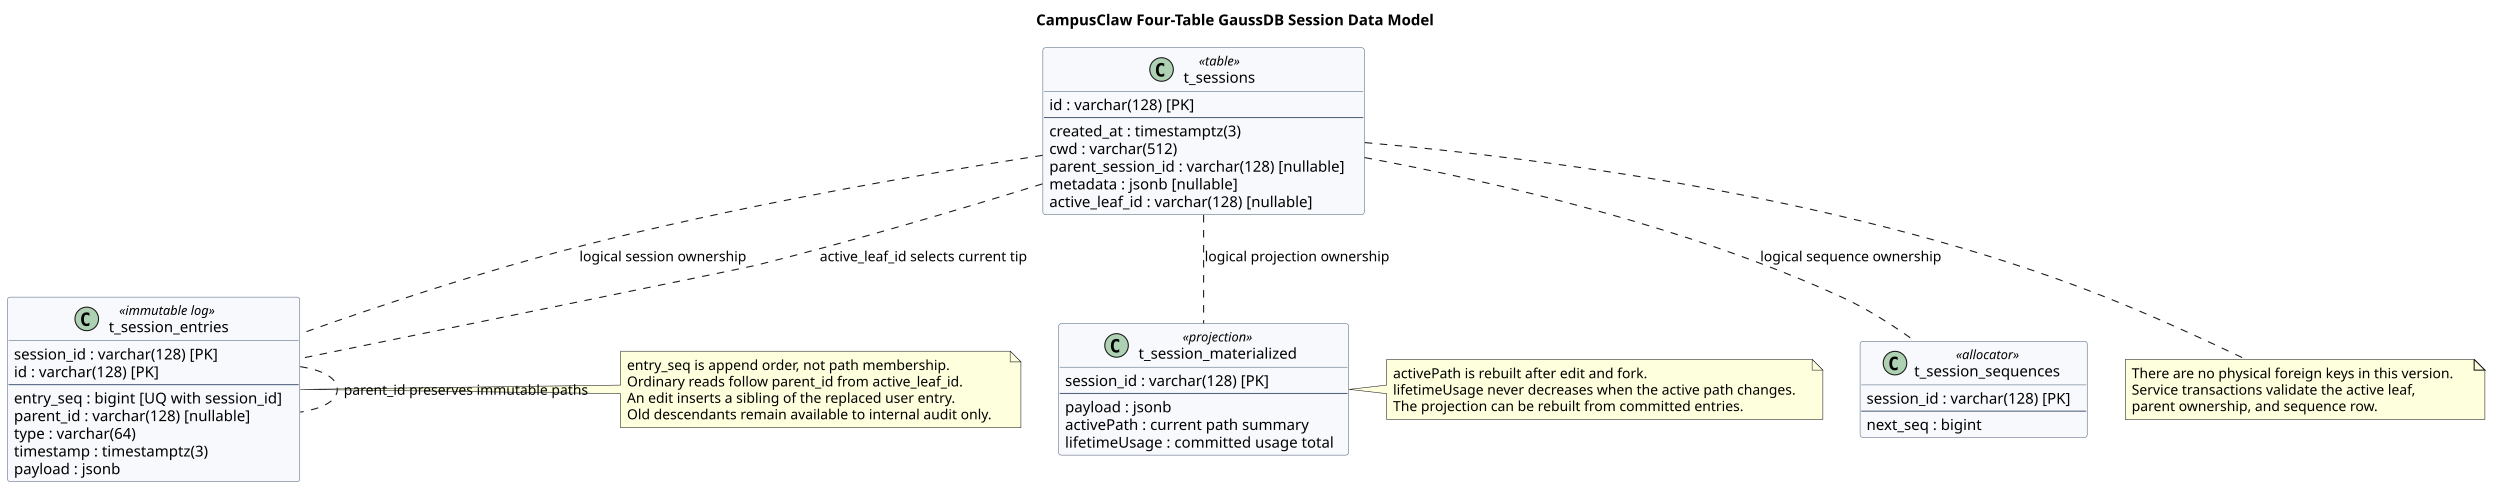
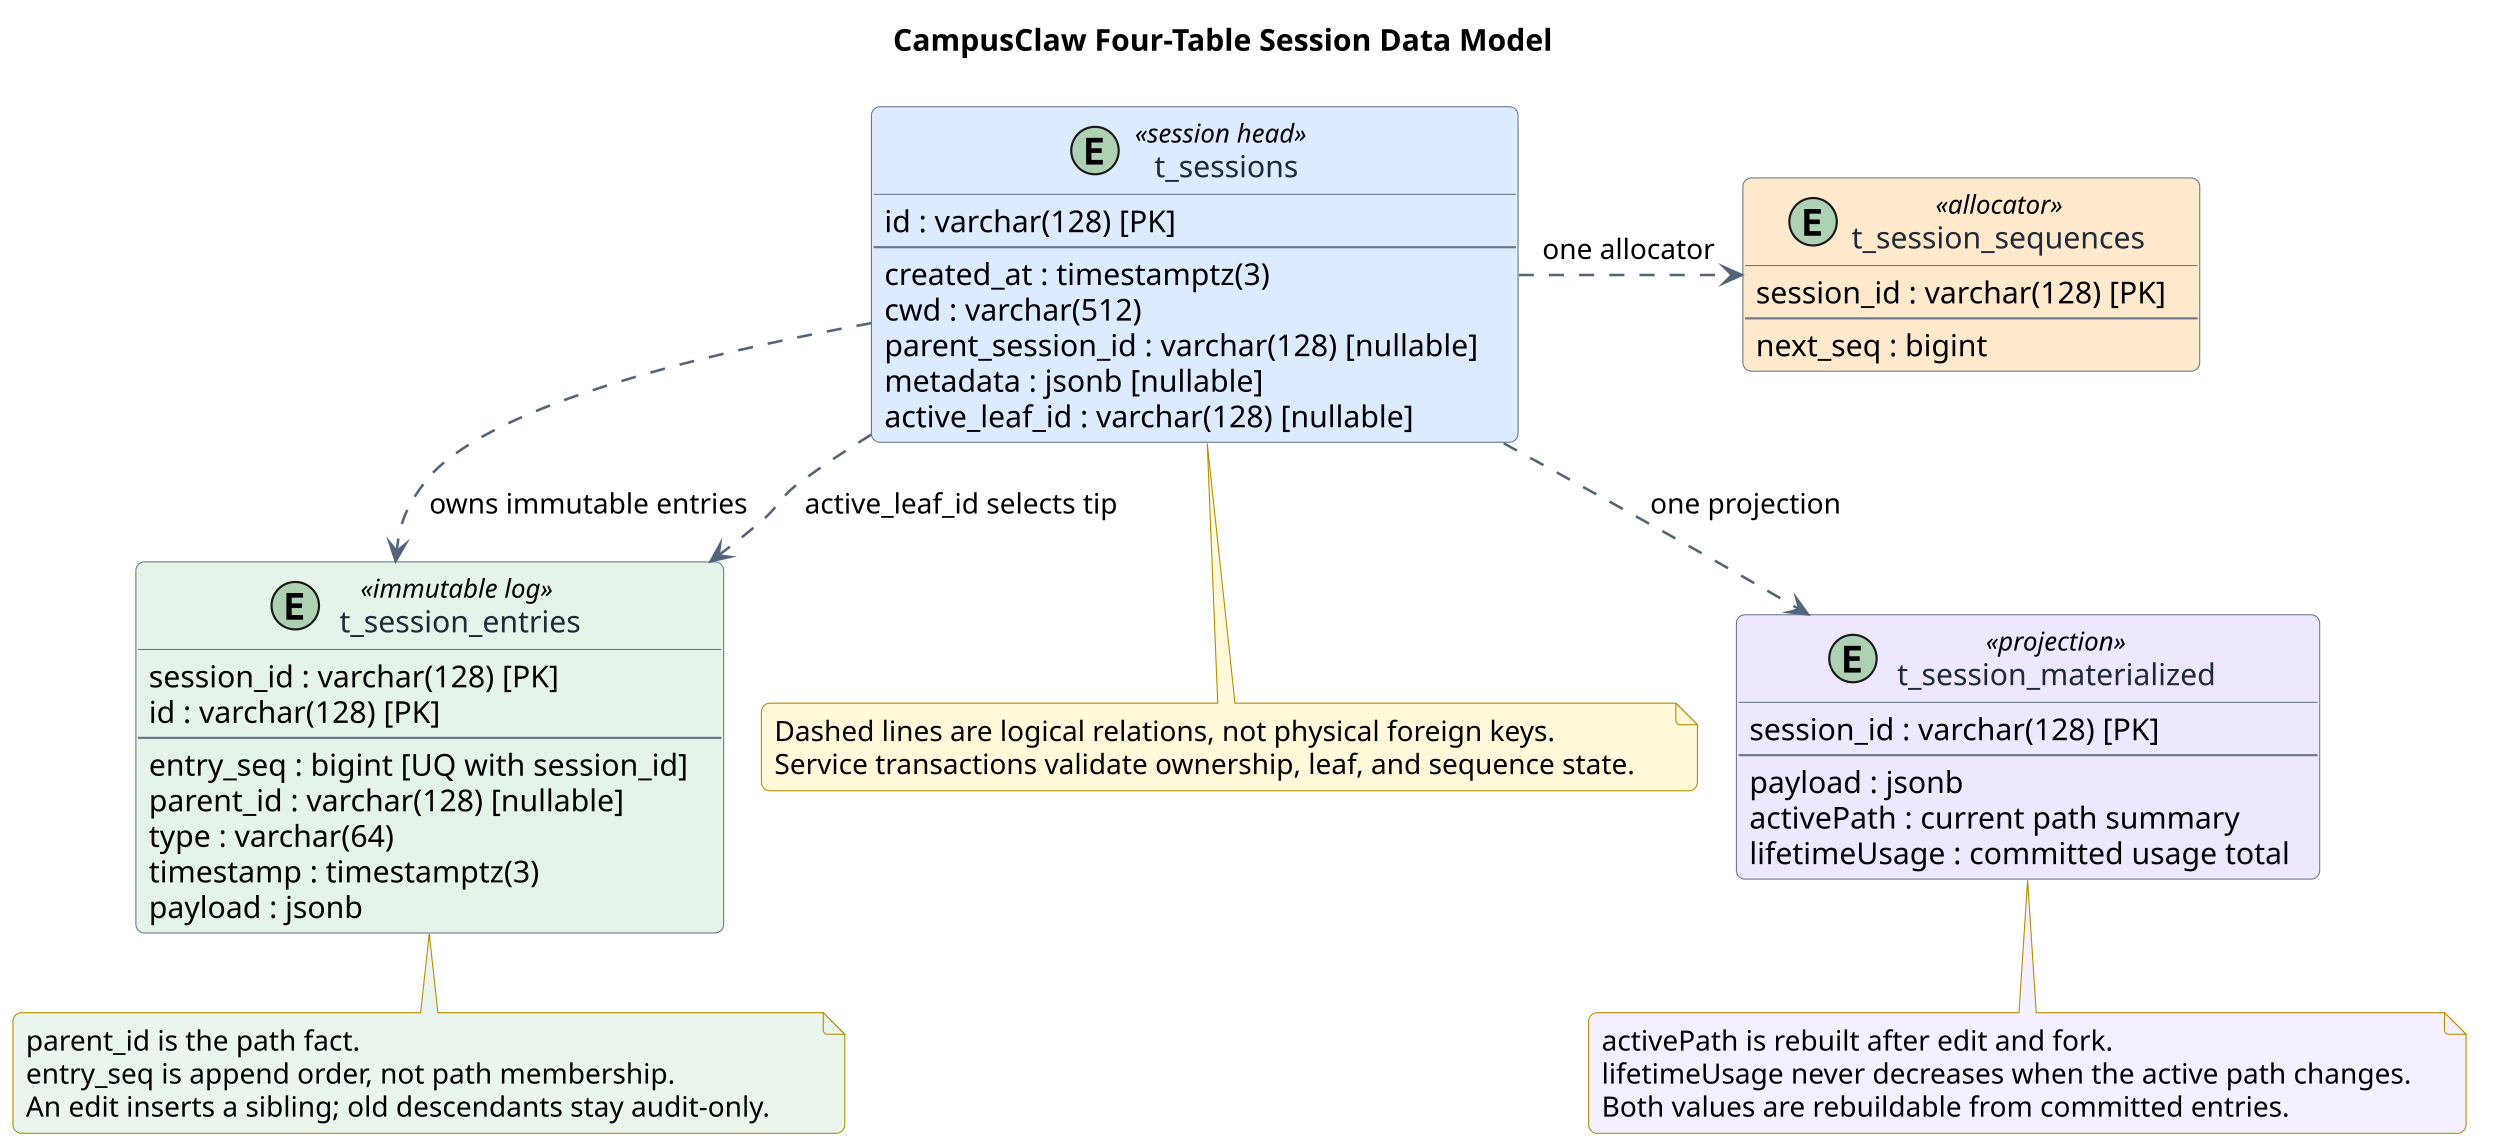
- <svg xmlns="http://www.w3.org/2000/svg" contentStyleType="text/css" data-diagram-type="CLASS" height="464px" preserveAspectRatio="none" style="width:2331px;height:464px;background:#FFFFFF;" version="1.1" viewBox="0 0 2331 464" width="2331px" zoomAndPan="magnify">
+ <svg xmlns="http://www.w3.org/2000/svg" contentStyleType="text/css" data-diagram-type="CLASS" height="530px" preserveAspectRatio="none" style="width:1159px;height:530px;background:#FFFFFF;" version="1.1" viewBox="0 0 1159 530" width="1159px" zoomAndPan="magnify">
  <defs />
  <g>
-     <g class="title" data-source-line="165">
-       <text fill="#000000" font-family="sans-serif" font-size="14" font-weight="700" lengthAdjust="spacing" textLength="392.731" x="966.088" y="23.535">CampusClaw Four-Table GaussDB Session Data Model</text>
+     <g class="title" data-source-line="166">
+       <text fill="#000000" font-family="sans-serif" font-size="14" font-weight="700" lengthAdjust="spacing" textLength="324.502" x="413.999" y="23.535">CampusClaw Four-Table Session Data Model</text>
    </g>
-     <g class="entity" data-qualified-name="sessions" data-source-line="187" id="ent0001">
-       <rect fill="#F7F9FC" height="155.551" rx="2.5" ry="2.5" style="stroke:#53657D;stroke-width:0.5;" width="299.772" x="972.36" y="44.488" />
-       <ellipse cx="1083.037" cy="64.799" fill="#ADD1B2" rx="11" ry="11" style="stroke:#181818;stroke-width:1;" />
-       <path d="M1085.51,70.942 Q1084.929,71.241 1084.29,71.39 Q1083.651,71.54 1082.945,71.54 Q1080.439,71.54 1079.119,69.888 Q1077.799,68.236 1077.799,65.115 Q1077.799,61.985 1079.119,60.334 Q1080.439,58.682 1082.945,58.682 Q1083.651,58.682 1084.299,58.831 Q1084.946,58.98 1085.51,59.279 L1085.51,62.002 Q1084.88,61.421 1084.286,61.151 Q1083.693,60.881 1083.062,60.881 Q1081.717,60.881 1081.032,61.948 Q1080.347,63.015 1080.347,65.115 Q1080.347,67.207 1081.032,68.273 Q1081.717,69.34 1083.062,69.34 Q1083.693,69.34 1084.286,69.07 Q1084.88,68.8 1085.51,68.219 Z " fill="#000000" />
-       <text fill="#000000" font-family="sans-serif" font-size="12" font-style="italic" lengthAdjust="spacing" textLength="41.397" x="1117.798" y="61.09">«table»</text>
-       <text fill="#000000" font-family="sans-serif" font-size="14" lengthAdjust="spacing" textLength="69.918" x="1103.537" y="77.156">t_sessions</text>
-       <line style="stroke:#53657D;stroke-width:0.5;" x1="973.36" x2="1271.132" y1="85.109" y2="85.109" />
-       <text fill="#000000" font-family="sans-serif" font-size="14" lengthAdjust="spacing" textLength="142.249" x="978.36" y="102.644">id : varchar(128) [PK]</text>
-       <line style="stroke:#53657D;stroke-width:1;" x1="973.36" x2="1271.132" y1="109.598" y2="109.598" />
-       <text fill="#000000" font-family="sans-serif" font-size="14" lengthAdjust="spacing" textLength="186.894" x="978.36" y="127.133">created_at : timestamptz(3)</text>
-       <text fill="#000000" font-family="sans-serif" font-size="14" lengthAdjust="spacing" textLength="125.747" x="978.36" y="143.621">cwd : varchar(512)</text>
-       <text fill="#000000" font-family="sans-serif" font-size="14" lengthAdjust="spacing" textLength="287.772" x="978.36" y="160.109">parent_session_id : varchar(128) [nullable]</text>
-       <text fill="#000000" font-family="sans-serif" font-size="14" lengthAdjust="spacing" textLength="181.528" x="978.36" y="176.598">metadata : jsonb [nullable]</text>
-       <text fill="#000000" font-family="sans-serif" font-size="14" lengthAdjust="spacing" textLength="257.188" x="978.36" y="193.086">active_leaf_id : varchar(128) [nullable]</text>
+     <g class="entity" data-qualified-name="sessions" data-source-line="193" id="ent0001">
+       <rect fill="#DCEBFF" height="155.551" rx="4" ry="4" style="stroke:#697789;stroke-width:0.5;" width="299.772" x="404" y="49.488" />
+       <ellipse cx="507.632" cy="69.799" fill="#ADD1B2" rx="11" ry="11" style="stroke:#181818;stroke-width:1;" />
+       <path d="M511.247,76.299 L503.527,76.299 L503.527,63.906 L511.247,63.906 L511.247,66.064 L505.976,66.064 L505.976,68.737 L510.748,68.737 L510.748,70.895 L505.976,70.895 L505.976,74.141 L511.247,74.141 Z " fill="#000000" />
+       <text fill="#000000" font-family="sans-serif" font-size="12" font-style="italic" lengthAdjust="spacing" textLength="88.008" x="526.132" y="66.09">«session head»</text>
+       <text fill="#1F2937" font-family="sans-serif" font-size="14" lengthAdjust="spacing" textLength="69.918" x="535.177" y="82.156">t_sessions</text>
+       <line style="stroke:#697789;stroke-width:0.5;" x1="405" x2="702.773" y1="90.109" y2="90.109" />
+       <text fill="#000000" font-family="sans-serif" font-size="14" lengthAdjust="spacing" textLength="142.249" x="410" y="107.644">id : varchar(128) [PK]</text>
+       <line style="stroke:#697789;stroke-width:1;" x1="405" x2="702.773" y1="114.598" y2="114.598" />
+       <text fill="#000000" font-family="sans-serif" font-size="14" lengthAdjust="spacing" textLength="186.894" x="410" y="132.133">created_at : timestamptz(3)</text>
+       <text fill="#000000" font-family="sans-serif" font-size="14" lengthAdjust="spacing" textLength="125.747" x="410" y="148.621">cwd : varchar(512)</text>
+       <text fill="#000000" font-family="sans-serif" font-size="14" lengthAdjust="spacing" textLength="287.772" x="410" y="165.109">parent_session_id : varchar(128) [nullable]</text>
+       <text fill="#000000" font-family="sans-serif" font-size="14" lengthAdjust="spacing" textLength="181.528" x="410" y="181.598">metadata : jsonb [nullable]</text>
+       <text fill="#000000" font-family="sans-serif" font-size="14" lengthAdjust="spacing" textLength="257.188" x="410" y="198.086">active_leaf_id : varchar(128) [nullable]</text>
    </g>
-     <g class="entity" data-qualified-name="entries" data-source-line="197" id="ent0002">
-       <rect fill="#F7F9FC" height="172.039" rx="2.5" ry="2.5" style="stroke:#53657D;stroke-width:0.5;" width="272.497" x="7" y="277.038" />
-       <ellipse cx="80.89" cy="297.349" fill="#ADD1B2" rx="11" ry="11" style="stroke:#181818;stroke-width:1;" />
-       <path d="M83.363,303.492 Q82.782,303.791 82.143,303.94 Q81.503,304.09 80.798,304.09 Q78.291,304.09 76.971,302.438 Q75.651,300.786 75.651,297.665 Q75.651,294.535 76.971,292.884 Q78.291,291.232 80.798,291.232 Q81.503,291.232 82.151,291.381 Q82.798,291.531 83.363,291.829 L83.363,294.552 Q82.732,293.971 82.138,293.701 Q81.545,293.431 80.914,293.431 Q79.569,293.431 78.885,294.498 Q78.2,295.565 78.2,297.665 Q78.2,299.757 78.885,300.823 Q79.569,301.89 80.914,301.89 Q81.545,301.89 82.138,301.62 Q82.732,301.35 83.363,300.769 Z " fill="#000000" />
-       <text fill="#000000" font-family="sans-serif" font-size="12" font-style="italic" lengthAdjust="spacing" textLength="96.838" x="111.08" y="293.64">«immutable log»</text>
-       <text fill="#000000" font-family="sans-serif" font-size="14" lengthAdjust="spacing" textLength="116.218" x="101.39" y="309.706">t_session_entries</text>
-       <line style="stroke:#53657D;stroke-width:0.5;" x1="8" x2="278.497" y1="317.659" y2="317.659" />
-       <text fill="#000000" font-family="sans-serif" font-size="14" lengthAdjust="spacing" textLength="199.794" x="13" y="335.195">session_id : varchar(128) [PK]</text>
-       <text fill="#000000" font-family="sans-serif" font-size="14" lengthAdjust="spacing" textLength="142.249" x="13" y="351.683">id : varchar(128) [PK]</text>
-       <line style="stroke:#53657D;stroke-width:1;" x1="8" x2="278.497" y1="358.636" y2="358.636" />
-       <text fill="#000000" font-family="sans-serif" font-size="14" lengthAdjust="spacing" textLength="260.497" x="13" y="376.171">entry_seq : bigint [UQ with session_id]</text>
-       <text fill="#000000" font-family="sans-serif" font-size="14" lengthAdjust="spacing" textLength="230.227" x="13" y="392.659">parent_id : varchar(128) [nullable]</text>
-       <text fill="#000000" font-family="sans-serif" font-size="14" lengthAdjust="spacing" textLength="119.287" x="13" y="409.148">type : varchar(64)</text>
-       <text fill="#000000" font-family="sans-serif" font-size="14" lengthAdjust="spacing" textLength="188.788" x="13" y="425.636">timestamp : timestamptz(3)</text>
-       <text fill="#000000" font-family="sans-serif" font-size="14" lengthAdjust="spacing" textLength="103.831" x="13" y="442.124">payload : jsonb</text>
+     <g class="entity" data-qualified-name="sequences" data-source-line="203" id="ent0002">
+       <rect fill="#FFE9CC" height="89.598" rx="4" ry="4" style="stroke:#697789;stroke-width:0.5;" width="211.794" x="808" y="82.488" />
+       <ellipse cx="840.541" cy="102.799" fill="#ADD1B2" rx="11" ry="11" style="stroke:#181818;stroke-width:1;" />
+       <path d="M844.155,109.299 L836.436,109.299 L836.436,96.906 L844.155,96.906 L844.155,99.064 L838.885,99.064 L838.885,101.737 L843.657,101.737 L843.657,103.895 L838.885,103.895 L838.885,107.141 L844.155,107.141 Z " fill="#000000" />
+       <text fill="#000000" font-family="sans-serif" font-size="12" font-style="italic" lengthAdjust="spacing" textLength="63.053" x="897.32" y="99.09">«allocator»</text>
+       <text fill="#1F2937" font-family="sans-serif" font-size="14" lengthAdjust="spacing" textLength="140.814" x="858.439" y="115.156">t_session_sequences</text>
+       <line style="stroke:#697789;stroke-width:0.5;" x1="809" x2="1018.794" y1="123.109" y2="123.109" />
+       <text fill="#000000" font-family="sans-serif" font-size="14" lengthAdjust="spacing" textLength="199.794" x="814" y="140.644">session_id : varchar(128) [PK]</text>
+       <line style="stroke:#697789;stroke-width:1;" x1="809" x2="1018.794" y1="147.598" y2="147.598" />
+       <text fill="#000000" font-family="sans-serif" font-size="14" lengthAdjust="spacing" textLength="113.907" x="814" y="165.133">next_seq : bigint</text>
    </g>
-     <g class="entity" data-qualified-name="sequences" data-source-line="208" id="ent0003">
-       <rect fill="#F7F9FC" height="89.598" rx="2.5" ry="2.5" style="stroke:#53657D;stroke-width:0.5;" width="211.794" x="1734.35" y="318.258" />
-       <ellipse cx="1766.891" cy="338.569" fill="#ADD1B2" rx="11" ry="11" style="stroke:#181818;stroke-width:1;" />
-       <path d="M1769.364,344.712 Q1768.783,345.011 1768.144,345.16 Q1767.505,345.31 1766.799,345.31 Q1764.293,345.31 1762.973,343.658 Q1761.653,342.006 1761.653,338.885 Q1761.653,335.755 1762.973,334.103 Q1764.293,332.452 1766.799,332.452 Q1767.505,332.452 1768.152,332.601 Q1768.8,332.75 1769.364,333.049 L1769.364,335.772 Q1768.734,335.191 1768.14,334.921 Q1767.546,334.651 1766.916,334.651 Q1765.571,334.651 1764.886,335.718 Q1764.201,336.785 1764.201,338.885 Q1764.201,340.976 1764.886,342.043 Q1765.571,343.11 1766.916,343.11 Q1767.546,343.11 1768.14,342.84 Q1768.734,342.57 1769.364,341.989 Z " fill="#000000" />
-       <text fill="#000000" font-family="sans-serif" font-size="12" font-style="italic" lengthAdjust="spacing" textLength="63.053" x="1823.67" y="334.86">«allocator»</text>
-       <text fill="#000000" font-family="sans-serif" font-size="14" lengthAdjust="spacing" textLength="140.814" x="1784.789" y="350.926">t_session_sequences</text>
-       <line style="stroke:#53657D;stroke-width:0.5;" x1="1735.35" x2="1945.144" y1="358.879" y2="358.879" />
-       <text fill="#000000" font-family="sans-serif" font-size="14" lengthAdjust="spacing" textLength="199.794" x="1740.35" y="376.414">session_id : varchar(128) [PK]</text>
-       <line style="stroke:#53657D;stroke-width:1;" x1="1735.35" x2="1945.144" y1="383.368" y2="383.368" />
-       <text fill="#000000" font-family="sans-serif" font-size="14" lengthAdjust="spacing" textLength="113.907" x="1740.35" y="400.903">next_seq : bigint</text>
+     <g class="entity" data-qualified-name="entries" data-source-line="209" id="ent0003">
+       <rect fill="#E4F4E8" height="172.039" rx="4" ry="4" style="stroke:#697789;stroke-width:0.5;" width="272.497" x="63" y="260.488" />
+       <ellipse cx="136.89" cy="280.799" fill="#ADD1B2" rx="11" ry="11" style="stroke:#181818;stroke-width:1;" />
+       <path d="M140.504,287.299 L132.784,287.299 L132.784,274.906 L140.504,274.906 L140.504,277.064 L135.233,277.064 L135.233,279.737 L140.006,279.737 L140.006,281.895 L135.233,281.895 L135.233,285.141 L140.504,285.141 Z " fill="#000000" />
+       <text fill="#000000" font-family="sans-serif" font-size="12" font-style="italic" lengthAdjust="spacing" textLength="96.838" x="167.08" y="277.09">«immutable log»</text>
+       <text fill="#1F2937" font-family="sans-serif" font-size="14" lengthAdjust="spacing" textLength="116.218" x="157.39" y="293.156">t_session_entries</text>
+       <line style="stroke:#697789;stroke-width:0.5;" x1="64" x2="334.497" y1="301.109" y2="301.109" />
+       <text fill="#000000" font-family="sans-serif" font-size="14" lengthAdjust="spacing" textLength="199.794" x="69" y="318.644">session_id : varchar(128) [PK]</text>
+       <text fill="#000000" font-family="sans-serif" font-size="14" lengthAdjust="spacing" textLength="142.249" x="69" y="335.133">id : varchar(128) [PK]</text>
+       <line style="stroke:#697789;stroke-width:1;" x1="64" x2="334.497" y1="342.086" y2="342.086" />
+       <text fill="#000000" font-family="sans-serif" font-size="14" lengthAdjust="spacing" textLength="260.497" x="69" y="359.621">entry_seq : bigint [UQ with session_id]</text>
+       <text fill="#000000" font-family="sans-serif" font-size="14" lengthAdjust="spacing" textLength="230.227" x="69" y="376.109">parent_id : varchar(128) [nullable]</text>
+       <text fill="#000000" font-family="sans-serif" font-size="14" lengthAdjust="spacing" textLength="119.287" x="69" y="392.598">type : varchar(64)</text>
+       <text fill="#000000" font-family="sans-serif" font-size="14" lengthAdjust="spacing" textLength="188.788" x="69" y="409.086">timestamp : timestamptz(3)</text>
+       <text fill="#000000" font-family="sans-serif" font-size="14" lengthAdjust="spacing" textLength="103.831" x="69" y="425.574">payload : jsonb</text>
    </g>
-     <g class="entity" data-qualified-name="materialized" data-source-line="214" id="ent0004">
-       <rect fill="#F7F9FC" height="122.574" rx="2.5" ry="2.5" style="stroke:#53657D;stroke-width:0.5;" width="270.419" x="987.04" y="301.768" />
-       <ellipse cx="1041.071" cy="322.079" fill="#ADD1B2" rx="11" ry="11" style="stroke:#181818;stroke-width:1;" />
-       <path d="M1043.544,328.222 Q1042.963,328.521 1042.324,328.67 Q1041.685,328.82 1040.979,328.82 Q1038.473,328.82 1037.153,327.168 Q1035.833,325.516 1035.833,322.395 Q1035.833,319.265 1037.153,317.613 Q1038.473,315.962 1040.979,315.962 Q1041.685,315.962 1042.332,316.111 Q1042.98,316.26 1043.544,316.559 L1043.544,319.282 Q1042.914,318.701 1042.32,318.431 Q1041.726,318.161 1041.096,318.161 Q1039.751,318.161 1039.066,319.228 Q1038.381,320.295 1038.381,322.395 Q1038.381,324.486 1039.066,325.553 Q1039.751,326.62 1041.096,326.62 Q1041.726,326.62 1042.32,326.35 Q1042.914,326.08 1043.544,325.499 Z " fill="#000000" />
-       <text fill="#000000" font-family="sans-serif" font-size="12" font-style="italic" lengthAdjust="spacing" textLength="71.666" x="1102.667" y="318.37">«projection»</text>
-       <text fill="#000000" font-family="sans-serif" font-size="14" lengthAdjust="spacing" textLength="153.856" x="1061.571" y="334.436">t_session_materialized</text>
-       <line style="stroke:#53657D;stroke-width:0.5;" x1="988.04" x2="1256.459" y1="342.389" y2="342.389" />
-       <text fill="#000000" font-family="sans-serif" font-size="14" lengthAdjust="spacing" textLength="199.794" x="993.04" y="359.925">session_id : varchar(128) [PK]</text>
-       <line style="stroke:#53657D;stroke-width:1;" x1="988.04" x2="1256.459" y1="366.878" y2="366.878" />
-       <text fill="#000000" font-family="sans-serif" font-size="14" lengthAdjust="spacing" textLength="103.831" x="993.04" y="384.413">payload : jsonb</text>
-       <text fill="#000000" font-family="sans-serif" font-size="14" lengthAdjust="spacing" textLength="233.023" x="993.04" y="400.901">activePath : current path summary</text>
-       <text fill="#000000" font-family="sans-serif" font-size="14" lengthAdjust="spacing" textLength="258.419" x="993.04" y="417.389">lifetimeUsage : committed usage total</text>
+     <g class="entity" data-qualified-name="materialized" data-source-line="220" id="ent0004">
+       <rect fill="#EEE8FF" height="122.574" rx="4" ry="4" style="stroke:#697789;stroke-width:0.5;" width="270.419" x="805" y="284.988" />
+       <ellipse cx="859.031" cy="305.299" fill="#ADD1B2" rx="11" ry="11" style="stroke:#181818;stroke-width:1;" />
+       <path d="M862.645,311.799 L854.926,311.799 L854.926,299.406 L862.645,299.406 L862.645,301.564 L857.375,301.564 L857.375,304.237 L862.148,304.237 L862.148,306.395 L857.375,306.395 L857.375,309.641 L862.645,309.641 Z " fill="#000000" />
+       <text fill="#000000" font-family="sans-serif" font-size="12" font-style="italic" lengthAdjust="spacing" textLength="71.666" x="920.626" y="301.59">«projection»</text>
+       <text fill="#1F2937" font-family="sans-serif" font-size="14" lengthAdjust="spacing" textLength="153.856" x="879.531" y="317.656">t_session_materialized</text>
+       <line style="stroke:#697789;stroke-width:0.5;" x1="806" x2="1074.419" y1="325.609" y2="325.609" />
+       <text fill="#000000" font-family="sans-serif" font-size="14" lengthAdjust="spacing" textLength="199.794" x="811" y="343.144">session_id : varchar(128) [PK]</text>
+       <line style="stroke:#697789;stroke-width:1;" x1="806" x2="1074.419" y1="350.098" y2="350.098" />
+       <text fill="#000000" font-family="sans-serif" font-size="14" lengthAdjust="spacing" textLength="103.831" x="811" y="367.633">payload : jsonb</text>
+       <text fill="#000000" font-family="sans-serif" font-size="14" lengthAdjust="spacing" textLength="233.023" x="811" y="384.121">activePath : current path summary</text>
+       <text fill="#000000" font-family="sans-serif" font-size="14" lengthAdjust="spacing" textLength="258.419" x="811" y="400.609">lifetimeUsage : committed usage total</text>
    </g>
-     <g class="entity" data-qualified-name="GMN10" data-source-line="229" id="ent0011">
-       <path d="M578.59,327.438 L578.59,359.058 L279.92,363.058 L578.59,367.058 L578.59,398.68 A0,0 0 0 0 578.59,398.68 L951.898,398.68 A0,0 0 0 0 951.898,398.68 L951.898,337.438 L941.898,327.438 L578.59,327.438 A0,0 0 0 0 578.59,327.438" fill="#FEFFDD" style="stroke:#181818;stroke-width:0.5;" />
-       <path d="M941.898,327.438 L941.898,337.438 L951.898,337.438 L941.898,327.438" fill="#FEFFDD" style="stroke:#181818;stroke-width:0.5;" />
-       <text fill="#000000" font-family="sans-serif" font-size="13" lengthAdjust="spacing" textLength="313.314" x="584.59" y="345.007">entry_seq is append order, not path membership.</text>
-       <text fill="#000000" font-family="sans-serif" font-size="13" lengthAdjust="spacing" textLength="326.073" x="584.59" y="360.317">Ordinary reads follow parent_id from active_leaf_id.</text>
-       <text fill="#000000" font-family="sans-serif" font-size="13" lengthAdjust="spacing" textLength="320.398" x="584.59" y="375.628">An edit inserts a sibling of the replaced user entry.</text>
-       <text fill="#000000" font-family="sans-serif" font-size="13" lengthAdjust="spacing" textLength="352.308" x="584.59" y="390.938">Old descendants remain available to internal audit only.</text>
+     <g class="entity" data-qualified-name="GMN13" data-source-line="239" id="ent0014">
+       <path d="M6,473.488 L6,521.42 A4,4 0 0 0 10,525.42 L387.654,525.42 A4,4 0 0 0 391.654,521.42 L391.654,479.488 L381.654,469.488 L203,469.488 L199,432.867 L195,469.488 L10,469.488 A4,4 0 0 0 6,473.488" fill="#EAF6ED" style="stroke:#B58B00;stroke-width:0.5;" />
+       <path d="M381.654,469.488 L381.654,477.488 A2,2 0 0 0 383.654,479.488 L391.654,479.488 L381.654,469.488" fill="#EAF6ED" style="stroke:#B58B00;stroke-width:0.5;" />
+       <text fill="#000000" font-family="sans-serif" font-size="13" lengthAdjust="spacing" textLength="162.189" x="12" y="487.057">parent_id is the path fact.</text>
+       <text fill="#000000" font-family="sans-serif" font-size="13" lengthAdjust="spacing" textLength="313.314" x="12" y="502.367">entry_seq is append order, not path membership.</text>
+       <text fill="#000000" font-family="sans-serif" font-size="13" lengthAdjust="spacing" textLength="364.654" x="12" y="517.678">An edit inserts a sibling; old descendants stay audit-only.</text>
    </g>
-     <g class="entity" data-qualified-name="GMN13" data-source-line="236" id="ent0014">
-       <path d="M1292.87,335.088 L1292.87,359.058 L1257.75,363.058 L1292.87,367.058 L1292.87,391.02 A0,0 0 0 0 1292.87,391.02 L1699.636,391.02 A0,0 0 0 0 1699.636,391.02 L1699.636,345.088 L1689.636,335.088 L1292.87,335.088 A0,0 0 0 0 1292.87,335.088" fill="#FEFFDD" style="stroke:#181818;stroke-width:0.5;" />
-       <path d="M1689.636,335.088 L1689.636,345.088 L1699.636,345.088 L1689.636,335.088" fill="#FEFFDD" style="stroke:#181818;stroke-width:0.5;" />
-       <text fill="#000000" font-family="sans-serif" font-size="13" lengthAdjust="spacing" textLength="246.632" x="1298.87" y="352.657">activePath is rebuilt after edit and fork.</text>
-       <text fill="#000000" font-family="sans-serif" font-size="13" lengthAdjust="spacing" textLength="385.766" x="1298.87" y="367.967">lifetimeUsage never decreases when the active path changes.</text>
-       <text fill="#000000" font-family="sans-serif" font-size="13" lengthAdjust="spacing" textLength="340.139" x="1298.87" y="383.278">The projection can be rebuilt from committed entries.</text>
+     <g class="entity" data-qualified-name="GMN16" data-source-line="245" id="ent0017">
+       <path d="M736.5,473.488 L736.5,521.42 A4,4 0 0 0 740.5,525.42 L1139.266,525.42 A4,4 0 0 0 1143.266,521.42 L1143.266,479.488 L1133.266,469.488 L944,469.488 L940,408.092 L936,469.488 L740.5,469.488 A4,4 0 0 0 736.5,473.488" fill="#F5F0FF" style="stroke:#B58B00;stroke-width:0.5;" />
+       <path d="M1133.266,469.488 L1133.266,477.488 A2,2 0 0 0 1135.266,479.488 L1143.266,479.488 L1133.266,469.488" fill="#F5F0FF" style="stroke:#B58B00;stroke-width:0.5;" />
+       <text fill="#000000" font-family="sans-serif" font-size="13" lengthAdjust="spacing" textLength="246.632" x="742.5" y="487.057">activePath is rebuilt after edit and fork.</text>
+       <text fill="#000000" font-family="sans-serif" font-size="13" lengthAdjust="spacing" textLength="385.766" x="742.5" y="502.367">lifetimeUsage never decreases when the active path changes.</text>
+       <text fill="#000000" font-family="sans-serif" font-size="13" lengthAdjust="spacing" textLength="328.567" x="742.5" y="517.678">Both values are rebuildable from committed entries.</text>
    </g>
-     <g class="entity" data-qualified-name="GMN16" data-source-line="242" id="ent0017">
-       <path d="M1981.59,335.088 L1981.59,391.02 L2316.907,391.02 L2316.907,345.088 L2306.907,335.088 L1981.59,335.088" fill="#FEFFDD" style="stroke:#181818;stroke-width:0.5;" />
-       <path d="M2306.907,335.088 L2306.907,345.088 L2316.907,345.088 L2306.907,335.088" fill="#FEFFDD" style="stroke:#181818;stroke-width:1;" />
-       <text fill="#000000" font-family="sans-serif" font-size="13" lengthAdjust="spacing" textLength="314.317" x="1987.59" y="352.657">There are no physical foreign keys in this version.</text>
-       <text fill="#000000" font-family="sans-serif" font-size="13" lengthAdjust="spacing" textLength="274.276" x="1987.59" y="367.967">Service transactions validate the active leaf,</text>
-       <text fill="#000000" font-family="sans-serif" font-size="13" lengthAdjust="spacing" textLength="236.882" x="1987.59" y="383.278">parent ownership, and sequence row.</text>
+     <g class="entity" data-qualified-name="GMN19" data-source-line="251" id="ent0020">
+       <path d="M353,329.988 L353,362.609 A4,4 0 0 0 357,366.609 L782.928,366.609 A4,4 0 0 0 786.928,362.609 L786.928,335.988 L776.928,325.988 L572.534,325.988 L559.686,205.605 L564.534,325.988 L357,325.988 A4,4 0 0 0 353,329.988" fill="#FFF8D9" style="stroke:#B58B00;stroke-width:0.5;" />
+       <path d="M776.928,325.988 L776.928,333.988 A2,2 0 0 0 778.928,335.988 L786.928,335.988 L776.928,325.988" fill="#FFF8D9" style="stroke:#B58B00;stroke-width:0.5;" />
+       <text fill="#000000" font-family="sans-serif" font-size="13" lengthAdjust="spacing" textLength="378.822" x="359" y="343.557">Dashed lines are logical relations, not physical foreign keys.</text>
+       <text fill="#000000" font-family="sans-serif" font-size="13" lengthAdjust="spacing" textLength="412.928" x="359" y="358.867">Service transactions validate ownership, leaf, and sequence state.</text>
    </g>
-     <g class="link" data-entity-1="ent0001" data-entity-2="ent0002" data-link-type="association" data-source-line="222" id="lnk5">
-       <path codeLine="222" d="M972.12,144.808 C853.63,163.238 684.63,192.688 539.25,230.038 C451.69,252.538 355.43,284.458 279.74,311.278" fill="none" id="sessions-entries" style="stroke:#181818;stroke-width:1;stroke-dasharray:7,7;" />
-       <text fill="#000000" font-family="sans-serif" font-size="13" lengthAdjust="spacing" textLength="161.63" x="540.25" y="243.607">logical session ownership</text>
+     <g class="link" data-entity-1="ent0001" data-entity-2="ent0003" data-link-type="dependency" id="lnk9">
+       <polygon fill="#53657D" points="183.402,260.374,188.315,251.838,183.921,255.401,180.358,251.007,183.402,260.374" style="stroke:#53657D;stroke-width:1;stroke-linejoin:miter;stroke-miterlimit:10;" />
+       <path d="M403.955,149.788 C318.337,165.353 222.993,189.674 197,223.488 C188.802,234.153 185.313,242.06 183.921,255.401" fill="none" style="stroke:#53657D;stroke-width:1.2;stroke-dasharray:7,7;" />
+       <text fill="#000000" font-family="sans-serif" font-size="13" lengthAdjust="spacing" textLength="151.366" x="199" y="238.057">owns immutable entries</text>
    </g>
-     <g class="link" data-entity-1="ent0001" data-entity-2="ent0002" data-link-type="association" data-source-line="223" id="lnk6">
-       <path codeLine="223" d="M971.96,171.448 C893.27,195.788 795.06,224.798 706.25,247.038 C695.8,249.658 443.08,301.118 279.83,334.308" fill="none" id="sessions-entries-1" style="stroke:#181818;stroke-width:1;stroke-dasharray:7,7;" />
-       <text fill="#000000" font-family="sans-serif" font-size="13" lengthAdjust="spacing" textLength="202.027" x="764.37" y="243.607">active_leaf_id selects current tip</text>
+     <g class="link" data-entity-1="ent0001" data-entity-2="ent0003" data-link-type="dependency" id="lnk10">
+       <polygon fill="#53657D" points="329.25,260.379,338.843,258.152,333.241,257.368,334.025,251.766,329.25,260.379" style="stroke:#53657D;stroke-width:1;stroke-linejoin:miter;stroke-miterlimit:10;" />
+       <path d="M403.874,201.511 C392.488,208.523 381.397,215.874 371,223.488 C361.365,230.544 361.218,234.896 352,242.488 C344.708,248.494 341.057,251.471 333.241,257.368" fill="none" style="stroke:#53657D;stroke-width:1.2;stroke-dasharray:7,7;" />
+       <text fill="#000000" font-family="sans-serif" font-size="13" lengthAdjust="spacing" textLength="152.375" x="373" y="238.057">active_leaf_id selects tip</text>
    </g>
-     <g class="link" data-entity-1="ent0002" data-entity-2="ent0002" data-link-type="association" data-source-line="224" id="lnk7">
-       <path codeLine="224" d="M279.95,341.828 C300.54,345.098 314.5,352.178 314.5,363.058 C314.5,373.938 300.54,381.018 279.95,384.298" fill="none" id="entries-entries" style="stroke:#181818;stroke-width:1;stroke-dasharray:7,7;" />
-       <text fill="#000000" font-family="sans-serif" font-size="13" lengthAdjust="spacing" textLength="234.406" x="320.5" y="368.127">parent_id preserves immutable paths</text>
+     <g class="link" data-entity-1="ent0001" data-entity-2="ent0002" data-link-type="dependency" id="lnk11">
+       <polygon fill="#53657D" points="807.738,127.488,798.738,123.488,802.738,127.488,798.738,131.488,807.738,127.488" style="stroke:#53657D;stroke-width:1;stroke-linejoin:miter;stroke-miterlimit:10;" />
+       <path d="M704.066,127.488 C738.889,127.488 770.251,127.488 802.738,127.488" fill="none" style="stroke:#53657D;stroke-width:1.2;stroke-dasharray:7,7;" />
+       <text fill="#000000" font-family="sans-serif" font-size="13" lengthAdjust="spacing" textLength="82.094" x="715" y="120.057">one allocator</text>
    </g>
-     <g class="link" data-entity-1="ent0001" data-entity-2="ent0003" data-link-type="association" data-source-line="225" id="lnk8">
-       <path codeLine="225" d="M1272.35,146.928 C1395.72,169.898 1573.04,211.098 1717.25,277.038 C1740.86,287.838 1764.79,303.168 1785.19,317.848" fill="none" id="sessions-sequences" style="stroke:#181818;stroke-width:1;stroke-dasharray:7,7;" />
-       <text fill="#000000" font-family="sans-serif" font-size="13" lengthAdjust="spacing" textLength="174.027" x="1641.23" y="243.607">logical sequence ownership</text>
-     </g>
-     <g class="link" data-entity-1="ent0001" data-entity-2="ent0004" data-link-type="association" data-source-line="226" id="lnk9">
-       <path codeLine="226" d="M1122.25,200.468 C1122.25,233.168 1122.25,270.718 1122.25,301.388" fill="none" id="sessions-materialized" style="stroke:#181818;stroke-width:1;stroke-dasharray:7,7;" />
-       <text fill="#000000" font-family="sans-serif" font-size="13" lengthAdjust="spacing" textLength="178.712" x="1123.25" y="243.607">logical projection ownership</text>
-     </g>
-     <g class="link" data-entity-1="ent0001" data-entity-2="ent0017" data-link-type="association" data-source-line="242" id="lnk18">
-       <path d="M1272.57,132.948 C1444.71,148.028 1732.65,185.628 1963.25,277.038 C2007.64,294.638 2056.73,317.208 2093.33,334.678" fill="none" id="sessions-GMN16" style="stroke:#181818;stroke-width:1;stroke-dasharray:7,7;" />
+     <g class="link" data-entity-1="ent0001" data-entity-2="ent0004" data-link-type="dependency" id="lnk12">
+       <polygon fill="#53657D" points="838.374,284.922,832.62,276.929,834.056,282.4,828.585,283.837,838.374,284.922" style="stroke:#53657D;stroke-width:1;stroke-linejoin:miter;stroke-miterlimit:10;" />
+       <path d="M697.125,205.514 C729.741,223.356 764.161,242.415 796,260.488 C809.759,268.299 819.869,274.115 834.056,282.4" fill="none" style="stroke:#53657D;stroke-width:1.2;stroke-dasharray:7,7;" />
+       <text fill="#000000" font-family="sans-serif" font-size="13" lengthAdjust="spacing" textLength="91.425" x="765" y="238.057">one projection</text>
    </g>
  </g>
</svg>
